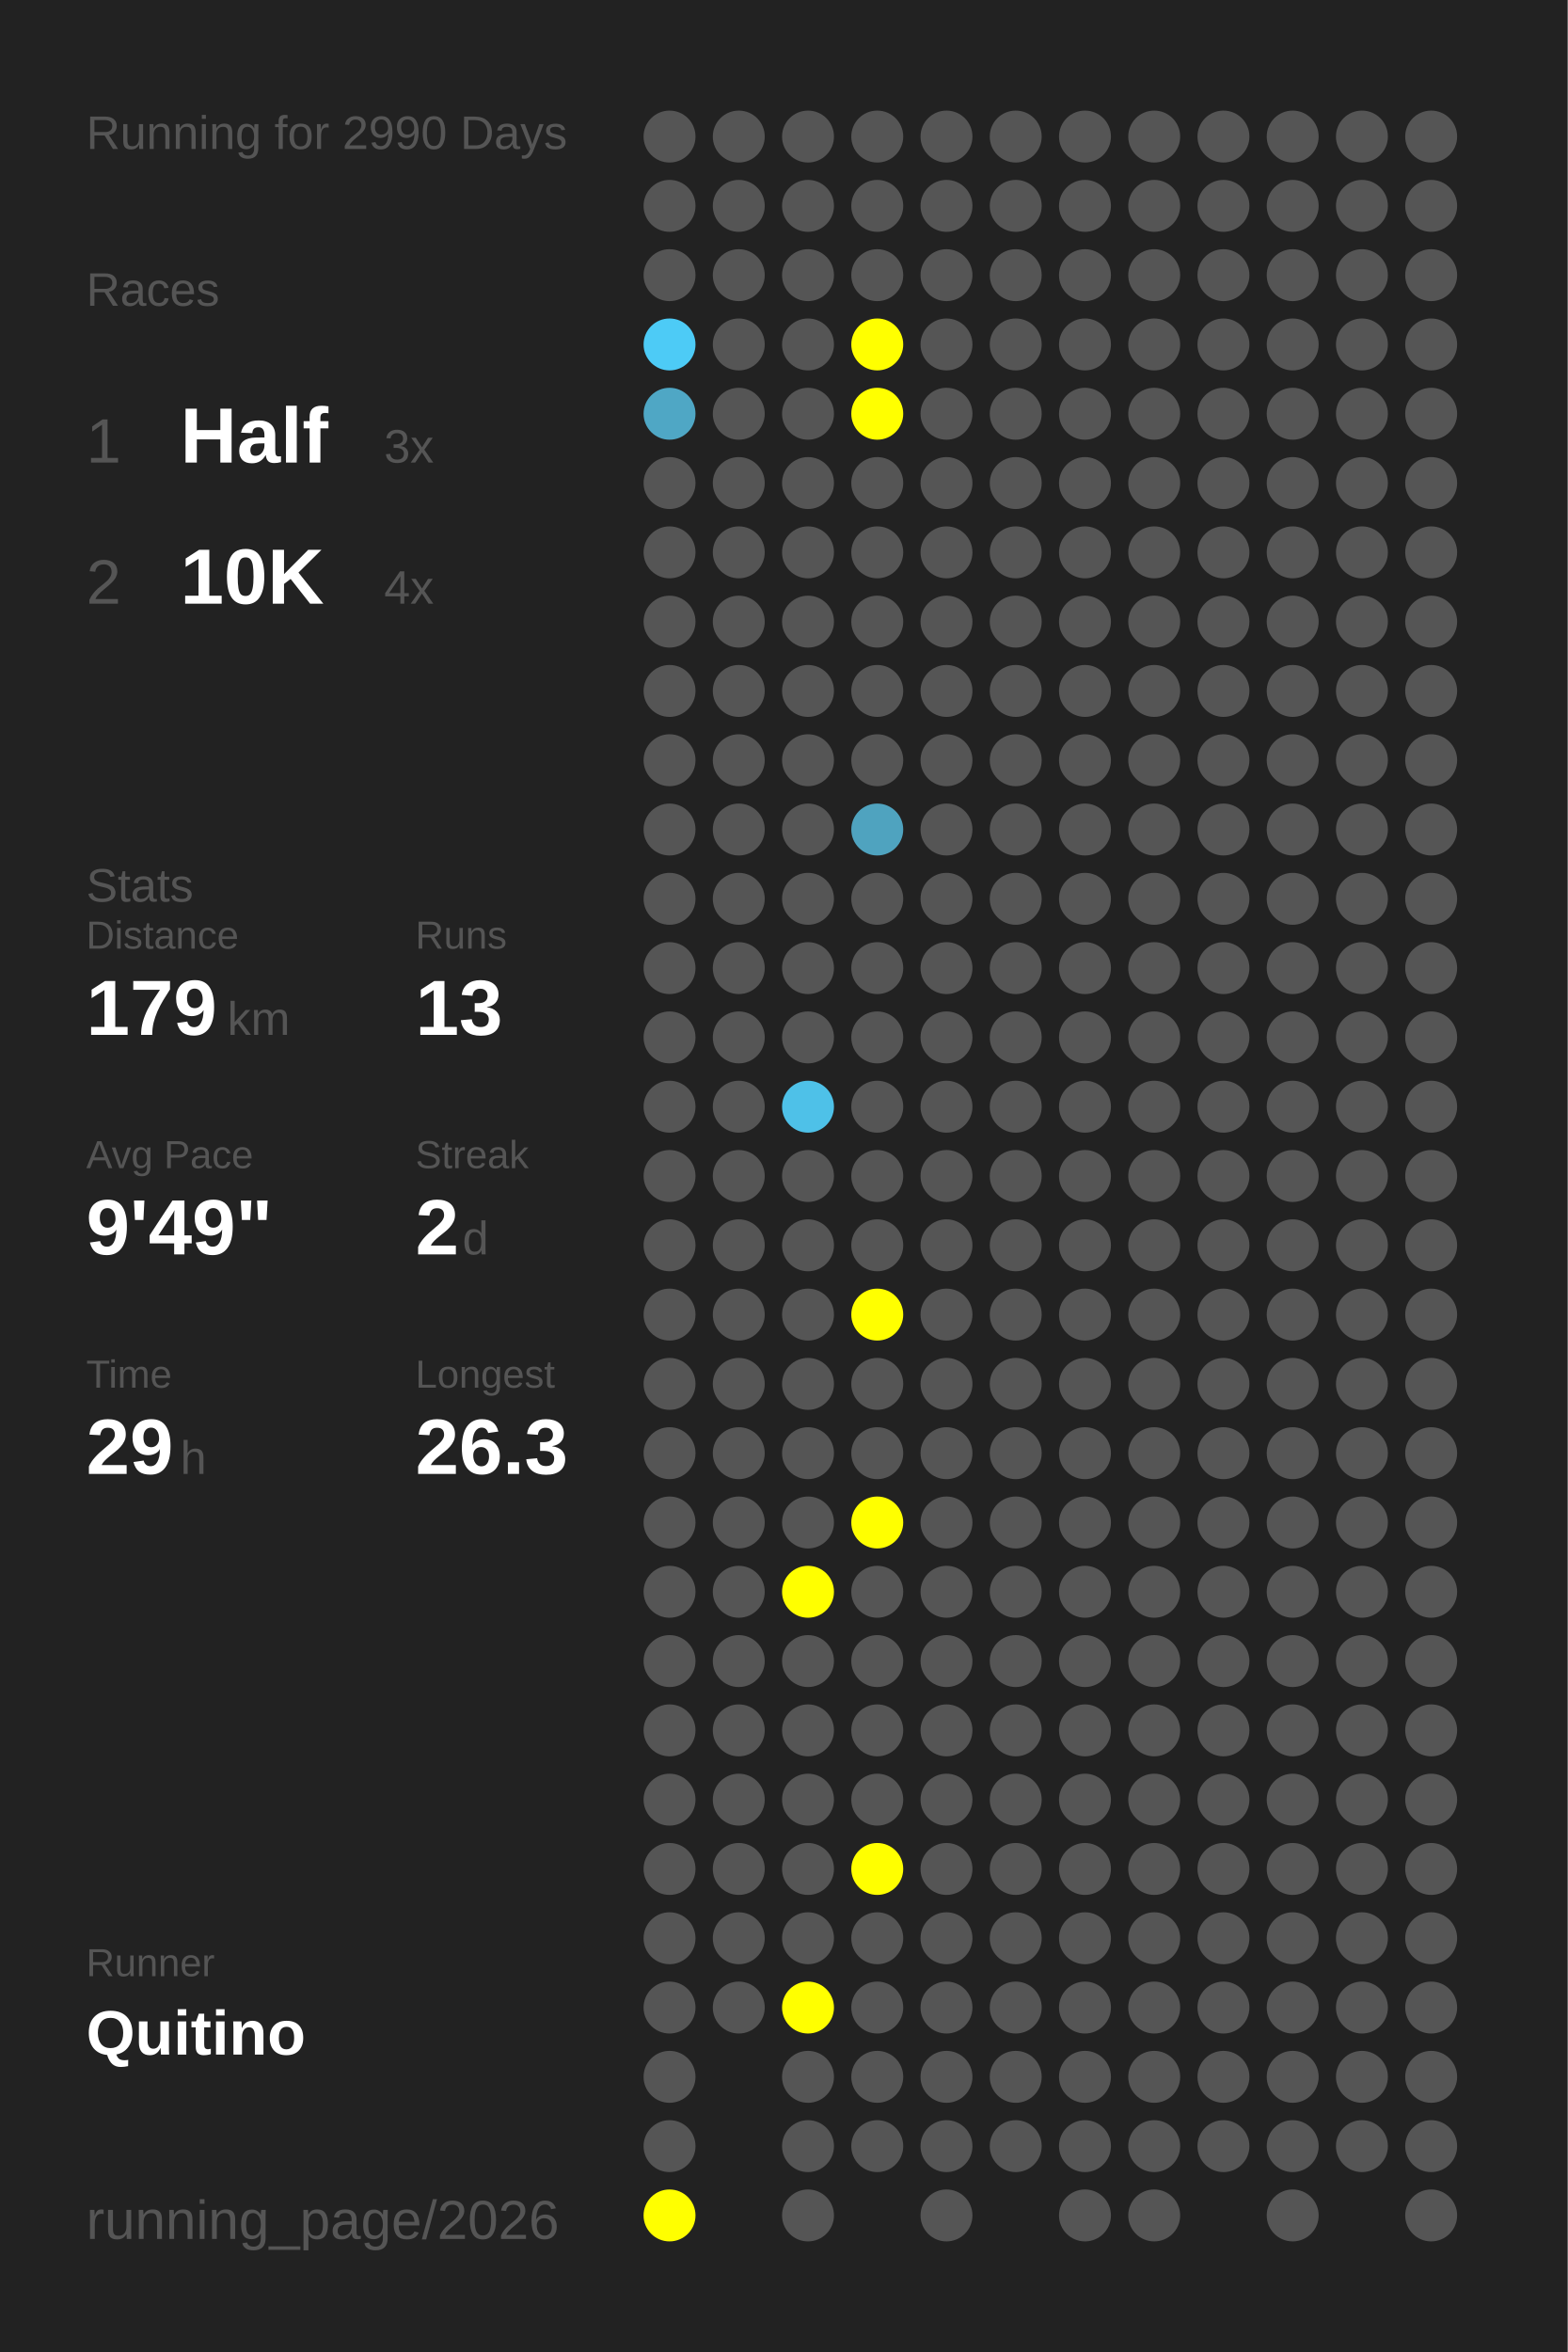
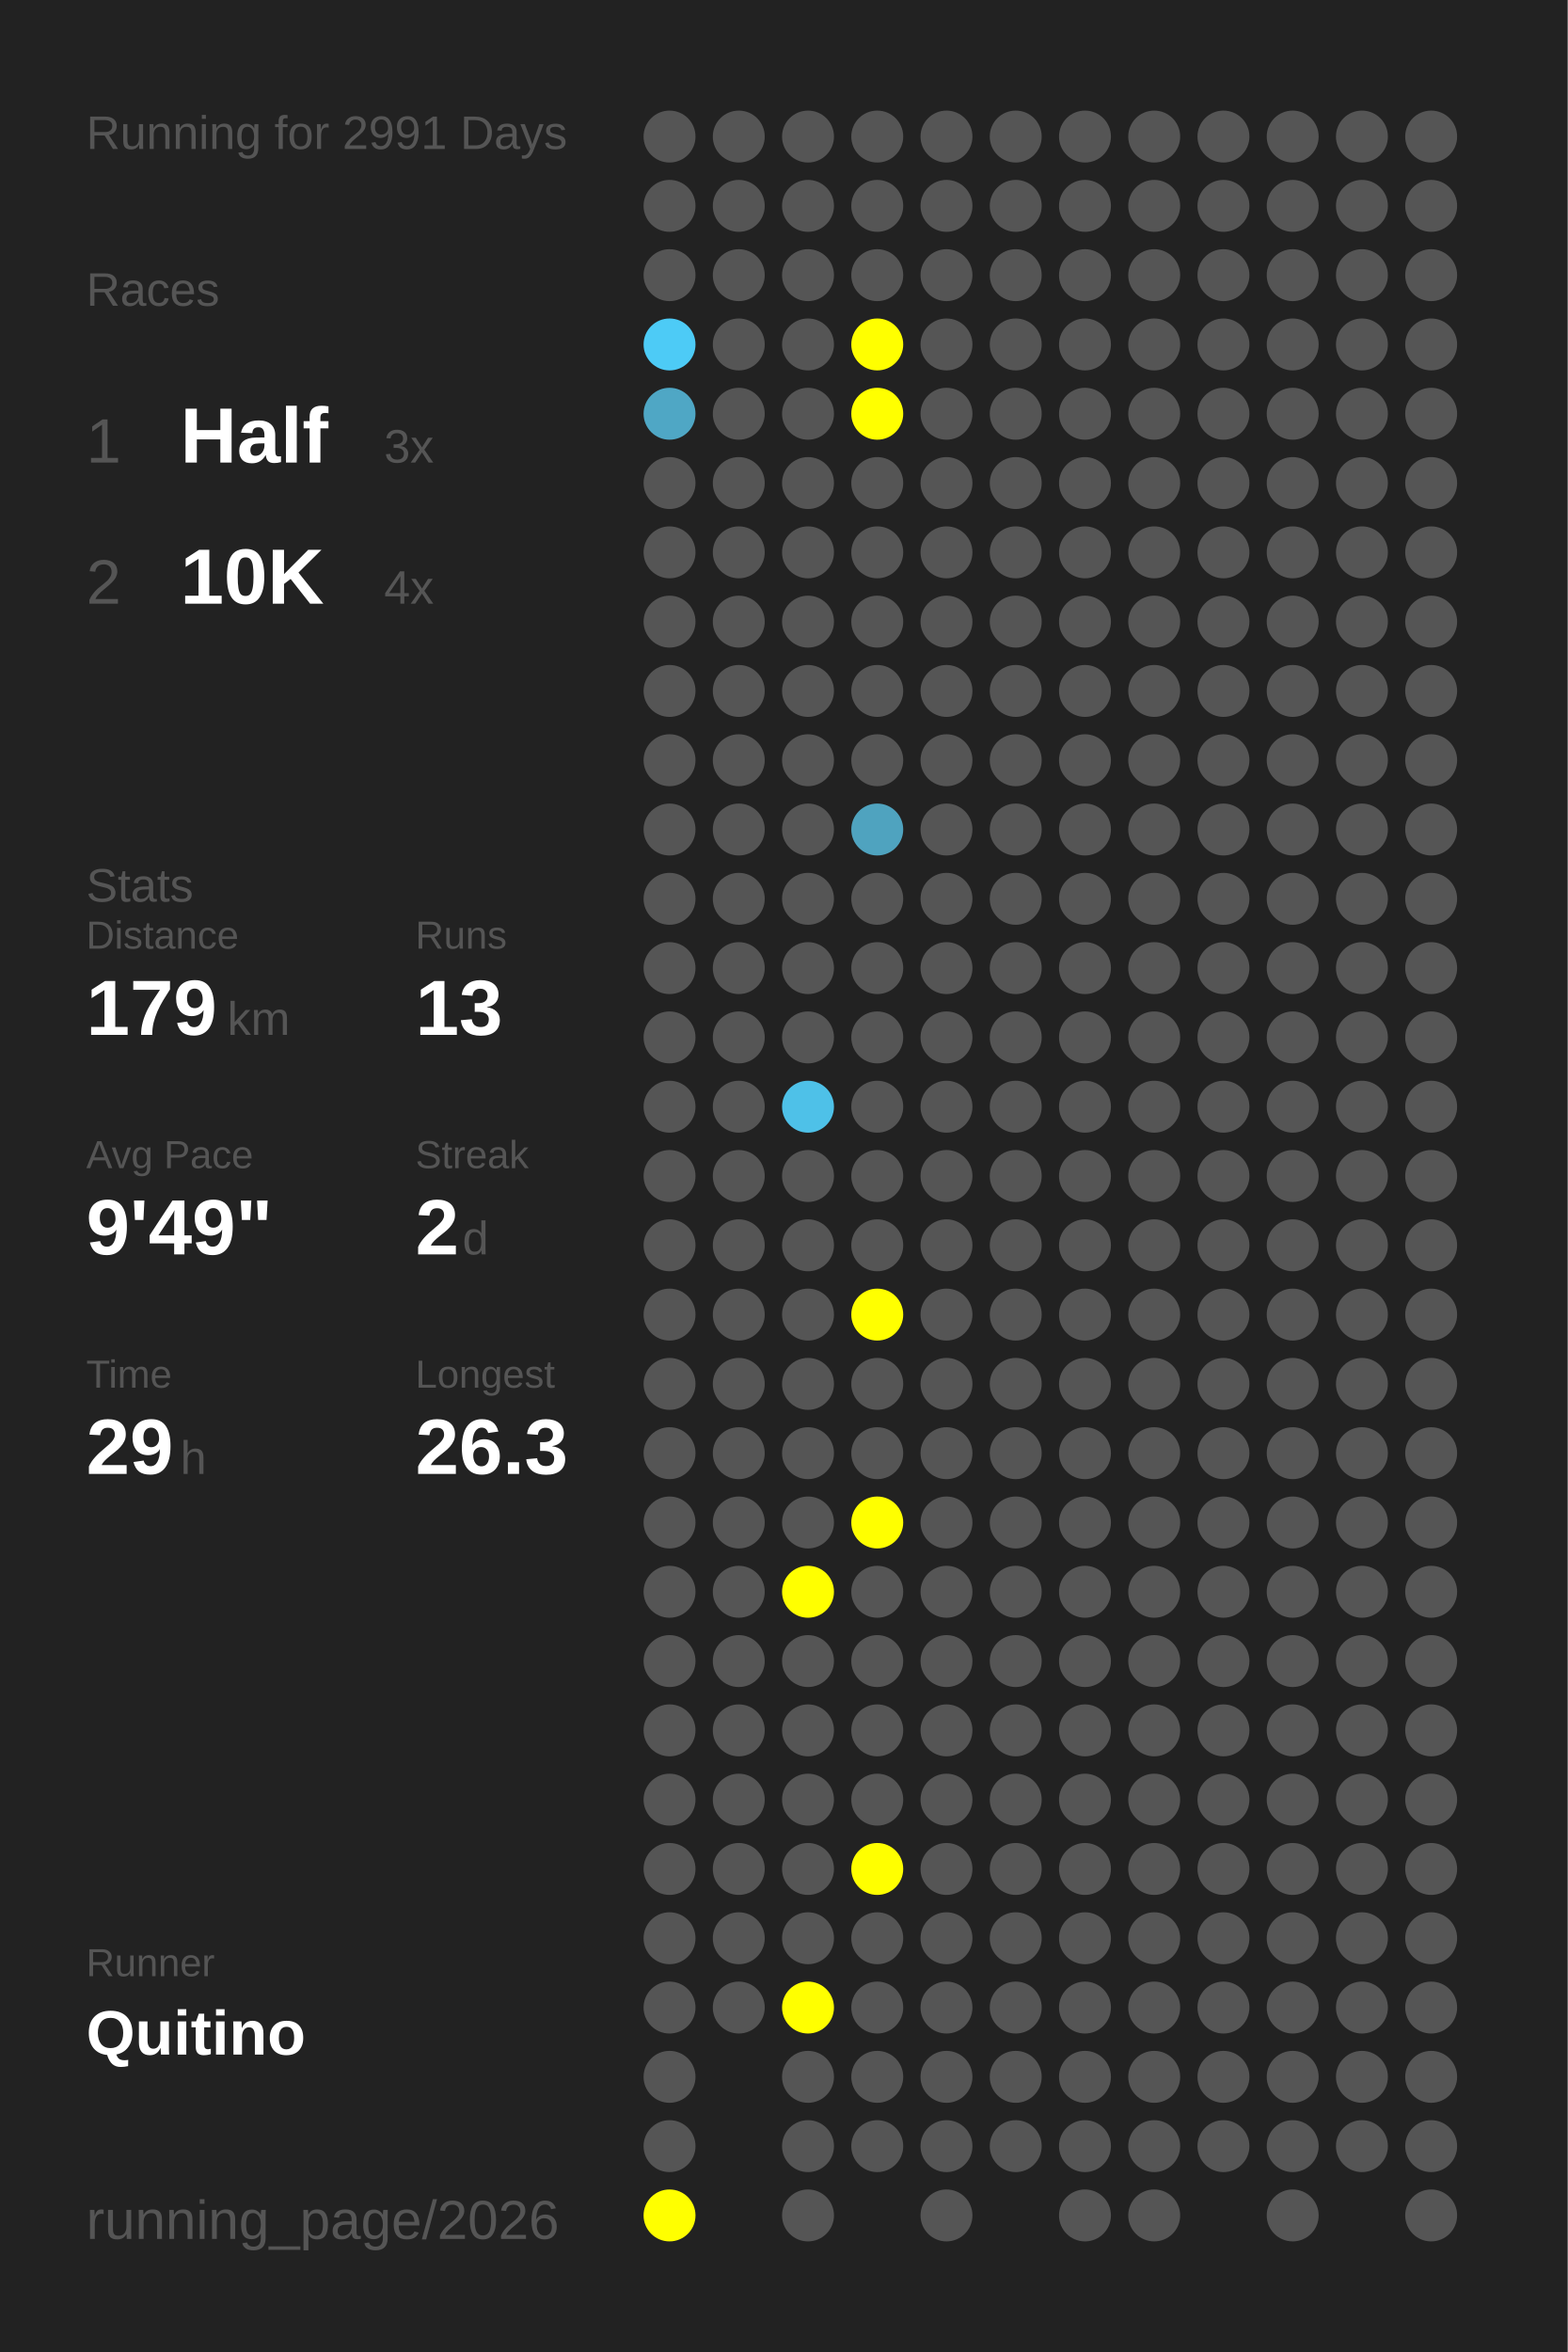
<svg xmlns="http://www.w3.org/2000/svg" baseProfile="full" height="300mm" version="1.1" viewBox="0,0,200,300" width="200mm">
  <defs />
  <rect fill="#222222" height="300" width="200" x="0" y="0" />
-   <text fill="#555555" style="font-size:6px; font-family:Arial;" x="11" y="19">Running for 2990 Days</text>
+   <text fill="#555555" style="font-size:6px; font-family:Arial;" x="11" y="19">Running for 2991 Days</text>
  <text fill="#555555" style="font-size:6px; font-family:Arial;" x="11" y="39">Races</text>
  <text fill="#555555" style="font-size:8px; font-family:Arial;" x="11" y="59">1</text>
  <text fill="#FFFFFF" style="font-size:10px; font-family:Arial; font-weight:bold;" x="23" y="59">Half</text>
  <text fill="#555555" style="font-size:6px; font-family:Arial;" x="49" y="59">3x</text>
  <text fill="#555555" style="font-size:8px; font-family:Arial;" x="11" y="77">2</text>
  <text fill="#FFFFFF" style="font-size:10px; font-family:Arial; font-weight:bold;" x="23" y="77">10K</text>
  <text fill="#555555" style="font-size:6px; font-family:Arial;" x="49" y="77">4x</text>
  <text fill="#555555" style="font-size:6px; font-family:Arial;" x="11" y="115">Stats</text>
  <text fill="#555555" style="font-size:5px; font-family:Arial;" x="11" y="121">Distance</text>
  <text fill="#FFFFFF" style="font-size:10px; font-family:Arial; font-weight:bold;" x="11" y="132">179</text>
  <text fill="#555555" style="font-size:6px; font-family:Arial;" x="29" y="132">km</text>
  <text fill="#555555" style="font-size:5px; font-family:Arial;" x="53" y="121">Runs</text>
  <text fill="#FFFFFF" style="font-size:10px; font-family:Arial; font-weight:bold;" x="53" y="132">13</text>
  <text fill="#555555" style="font-size:5px; font-family:Arial;" x="11" y="149">Avg Pace</text>
  <text fill="#FFFFFF" style="font-size:10px; font-family:Arial; font-weight:bold;" x="11" y="160">9'49"</text>
  <text fill="#555555" style="font-size:5px; font-family:Arial;" x="53" y="149">Streak</text>
  <text fill="#FFFFFF" style="font-size:10px; font-family:Arial; font-weight:bold;" x="53" y="160">2</text>
  <text fill="#555555" style="font-size:6px; font-family:Arial;" x="59" y="160">d</text>
  <text fill="#555555" style="font-size:5px; font-family:Arial;" x="11" y="177">Time</text>
  <text fill="#FFFFFF" style="font-size:10px; font-family:Arial; font-weight:bold;" x="11" y="188">29</text>
  <text fill="#555555" style="font-size:6px; font-family:Arial;" x="23" y="188">h</text>
  <text fill="#555555" style="font-size:5px; font-family:Arial;" x="53" y="177">Longest</text>
  <text fill="#FFFFFF" style="font-size:10px; font-family:Arial; font-weight:bold;" x="53" y="188">26.3</text>
  <text fill="#555555" style="font-size:5px; font-family:Arial;" x="11" y="252.065">Runner</text>
  <text fill="#FFFFFF" style="font-size:8px; font-family:Arial; font-weight:bold;" x="11" y="262.065">Quitino</text>
  <text fill="#555555" style="font-size:7px; font-family:Arial;" x="11" y="285.581">running_page/2026</text>
  <circle cx="85.417" cy="17.419" fill="#555555" r="3.312" />
  <circle cx="85.417" cy="26.258" fill="#555555" r="3.312" />
  <circle cx="85.417" cy="35.097" fill="#555555" r="3.312" />
  <circle cx="85.417" cy="43.935" fill="#4dcbf6" r="3.312" />
  <circle cx="85.417" cy="52.774" fill="#4fa7c5" r="3.312" />
  <circle cx="85.417" cy="61.613" fill="#555555" r="3.312" />
  <circle cx="85.417" cy="70.452" fill="#555555" r="3.312" />
  <circle cx="85.417" cy="79.29" fill="#555555" r="3.312" />
  <circle cx="85.417" cy="88.129" fill="#555555" r="3.312" />
  <circle cx="85.417" cy="96.968" fill="#555555" r="3.312" />
  <circle cx="85.417" cy="105.806" fill="#555555" r="3.312" />
  <circle cx="85.417" cy="114.645" fill="#555555" r="3.312" />
  <circle cx="85.417" cy="123.484" fill="#555555" r="3.312" />
  <circle cx="85.417" cy="132.323" fill="#555555" r="3.312" />
  <circle cx="85.417" cy="141.161" fill="#555555" r="3.312" />
  <circle cx="85.417" cy="150" fill="#555555" r="3.312" />
  <circle cx="85.417" cy="158.839" fill="#555555" r="3.312" />
  <circle cx="85.417" cy="167.677" fill="#555555" r="3.312" />
  <circle cx="85.417" cy="176.516" fill="#555555" r="3.312" />
  <circle cx="85.417" cy="185.355" fill="#555555" r="3.312" />
  <circle cx="85.417" cy="194.194" fill="#555555" r="3.312" />
  <circle cx="85.417" cy="203.032" fill="#555555" r="3.312" />
  <circle cx="85.417" cy="211.871" fill="#555555" r="3.312" />
  <circle cx="85.417" cy="220.71" fill="#555555" r="3.312" />
  <circle cx="85.417" cy="229.548" fill="#555555" r="3.312" />
  <circle cx="85.417" cy="238.387" fill="#555555" r="3.312" />
  <circle cx="85.417" cy="247.226" fill="#555555" r="3.312" />
  <circle cx="85.417" cy="256.065" fill="#555555" r="3.312" />
  <circle cx="85.417" cy="264.903" fill="#555555" r="3.312" />
  <circle cx="85.417" cy="273.742" fill="#555555" r="3.312" />
  <circle cx="85.417" cy="282.581" fill="#FFFF00" r="3.312" />
  <circle cx="94.25" cy="17.419" fill="#555555" r="3.312" />
  <circle cx="94.25" cy="26.258" fill="#555555" r="3.312" />
  <circle cx="94.25" cy="35.097" fill="#555555" r="3.312" />
  <circle cx="94.25" cy="43.935" fill="#555555" r="3.312" />
  <circle cx="94.25" cy="52.774" fill="#555555" r="3.312" />
  <circle cx="94.25" cy="61.613" fill="#555555" r="3.312" />
  <circle cx="94.25" cy="70.452" fill="#555555" r="3.312" />
  <circle cx="94.25" cy="79.29" fill="#555555" r="3.312" />
  <circle cx="94.25" cy="88.129" fill="#555555" r="3.312" />
  <circle cx="94.25" cy="96.968" fill="#555555" r="3.312" />
  <circle cx="94.25" cy="105.806" fill="#555555" r="3.312" />
  <circle cx="94.25" cy="114.645" fill="#555555" r="3.312" />
  <circle cx="94.25" cy="123.484" fill="#555555" r="3.312" />
  <circle cx="94.25" cy="132.323" fill="#555555" r="3.312" />
  <circle cx="94.25" cy="141.161" fill="#555555" r="3.312" />
  <circle cx="94.25" cy="150" fill="#555555" r="3.312" />
  <circle cx="94.25" cy="158.839" fill="#555555" r="3.312" />
  <circle cx="94.25" cy="167.677" fill="#555555" r="3.312" />
  <circle cx="94.25" cy="176.516" fill="#555555" r="3.312" />
  <circle cx="94.25" cy="185.355" fill="#555555" r="3.312" />
  <circle cx="94.25" cy="194.194" fill="#555555" r="3.312" />
  <circle cx="94.25" cy="203.032" fill="#555555" r="3.312" />
  <circle cx="94.25" cy="211.871" fill="#555555" r="3.312" />
  <circle cx="94.25" cy="220.71" fill="#555555" r="3.312" />
  <circle cx="94.25" cy="229.548" fill="#555555" r="3.312" />
  <circle cx="94.25" cy="238.387" fill="#555555" r="3.312" />
  <circle cx="94.25" cy="247.226" fill="#555555" r="3.312" />
  <circle cx="94.25" cy="256.065" fill="#555555" r="3.312" />
  <circle cx="103.083" cy="17.419" fill="#555555" r="3.312" />
  <circle cx="103.083" cy="26.258" fill="#555555" r="3.312" />
  <circle cx="103.083" cy="35.097" fill="#555555" r="3.312" />
  <circle cx="103.083" cy="43.935" fill="#555555" r="3.312" />
  <circle cx="103.083" cy="52.774" fill="#555555" r="3.312" />
  <circle cx="103.083" cy="61.613" fill="#555555" r="3.312" />
  <circle cx="103.083" cy="70.452" fill="#555555" r="3.312" />
  <circle cx="103.083" cy="79.29" fill="#555555" r="3.312" />
  <circle cx="103.083" cy="88.129" fill="#555555" r="3.312" />
  <circle cx="103.083" cy="96.968" fill="#555555" r="3.312" />
  <circle cx="103.083" cy="105.806" fill="#555555" r="3.312" />
  <circle cx="103.083" cy="114.645" fill="#555555" r="3.312" />
  <circle cx="103.083" cy="123.484" fill="#555555" r="3.312" />
  <circle cx="103.083" cy="132.323" fill="#555555" r="3.312" />
  <circle cx="103.083" cy="141.161" fill="#4ec1e8" r="3.312" />
  <circle cx="103.083" cy="150" fill="#555555" r="3.312" />
  <circle cx="103.083" cy="158.839" fill="#555555" r="3.312" />
  <circle cx="103.083" cy="167.677" fill="#555555" r="3.312" />
  <circle cx="103.083" cy="176.516" fill="#555555" r="3.312" />
  <circle cx="103.083" cy="185.355" fill="#555555" r="3.312" />
  <circle cx="103.083" cy="194.194" fill="#555555" r="3.312" />
  <circle cx="103.083" cy="203.032" fill="#FFFF00" r="3.312" />
  <circle cx="103.083" cy="211.871" fill="#555555" r="3.312" />
  <circle cx="103.083" cy="220.71" fill="#555555" r="3.312" />
  <circle cx="103.083" cy="229.548" fill="#555555" r="3.312" />
  <circle cx="103.083" cy="238.387" fill="#555555" r="3.312" />
  <circle cx="103.083" cy="247.226" fill="#555555" r="3.312" />
  <circle cx="103.083" cy="256.065" fill="#FFFF00" r="3.312" />
  <circle cx="103.083" cy="264.903" fill="#555555" r="3.312" />
  <circle cx="103.083" cy="273.742" fill="#555555" r="3.312" />
  <circle cx="103.083" cy="282.581" fill="#555555" r="3.312" />
  <circle cx="111.917" cy="17.419" fill="#555555" r="3.312" />
  <circle cx="111.917" cy="26.258" fill="#555555" r="3.312" />
  <circle cx="111.917" cy="35.097" fill="#555555" r="3.312" />
  <circle cx="111.917" cy="43.935" fill="#FFFF00" r="3.312" />
  <circle cx="111.917" cy="52.774" fill="#FFFF00" r="3.312" />
  <circle cx="111.917" cy="61.613" fill="#555555" r="3.312" />
  <circle cx="111.917" cy="70.452" fill="#555555" r="3.312" />
  <circle cx="111.917" cy="79.29" fill="#555555" r="3.312" />
  <circle cx="111.917" cy="88.129" fill="#555555" r="3.312" />
  <circle cx="111.917" cy="96.968" fill="#555555" r="3.312" />
  <circle cx="111.917" cy="105.806" fill="#4fa3bf" r="3.312" />
  <circle cx="111.917" cy="114.645" fill="#555555" r="3.312" />
  <circle cx="111.917" cy="123.484" fill="#555555" r="3.312" />
  <circle cx="111.917" cy="132.323" fill="#555555" r="3.312" />
  <circle cx="111.917" cy="141.161" fill="#555555" r="3.312" />
  <circle cx="111.917" cy="150" fill="#555555" r="3.312" />
  <circle cx="111.917" cy="158.839" fill="#555555" r="3.312" />
  <circle cx="111.917" cy="167.677" fill="#FFFF00" r="3.312" />
  <circle cx="111.917" cy="176.516" fill="#555555" r="3.312" />
  <circle cx="111.917" cy="185.355" fill="#555555" r="3.312" />
  <circle cx="111.917" cy="194.194" fill="#FFFF00" r="3.312" />
  <circle cx="111.917" cy="203.032" fill="#555555" r="3.312" />
  <circle cx="111.917" cy="211.871" fill="#555555" r="3.312" />
  <circle cx="111.917" cy="220.71" fill="#555555" r="3.312" />
  <circle cx="111.917" cy="229.548" fill="#555555" r="3.312" />
  <circle cx="111.917" cy="238.387" fill="#FFFF00" r="3.312" />
  <circle cx="111.917" cy="247.226" fill="#555555" r="3.312" />
  <circle cx="111.917" cy="256.065" fill="#555555" r="3.312" />
  <circle cx="111.917" cy="264.903" fill="#555555" r="3.312" />
  <circle cx="111.917" cy="273.742" fill="#555555" r="3.312" />
  <circle cx="120.75" cy="17.419" fill="#555555" r="3.312" />
  <circle cx="120.75" cy="26.258" fill="#555555" r="3.312" />
  <circle cx="120.75" cy="35.097" fill="#555555" r="3.312" />
  <circle cx="120.75" cy="43.935" fill="#555555" r="3.312" />
  <circle cx="120.75" cy="52.774" fill="#555555" r="3.312" />
  <circle cx="120.75" cy="61.613" fill="#555555" r="3.312" />
  <circle cx="120.75" cy="70.452" fill="#555555" r="3.312" />
  <circle cx="120.75" cy="79.29" fill="#555555" r="3.312" />
  <circle cx="120.75" cy="88.129" fill="#555555" r="3.312" />
  <circle cx="120.75" cy="96.968" fill="#555555" r="3.312" />
  <circle cx="120.75" cy="105.806" fill="#555555" r="3.312" />
  <circle cx="120.75" cy="114.645" fill="#555555" r="3.312" />
  <circle cx="120.75" cy="123.484" fill="#555555" r="3.312" />
  <circle cx="120.75" cy="132.323" fill="#555555" r="3.312" />
  <circle cx="120.75" cy="141.161" fill="#555555" r="3.312" />
  <circle cx="120.75" cy="150" fill="#555555" r="3.312" />
  <circle cx="120.75" cy="158.839" fill="#555555" r="3.312" />
  <circle cx="120.75" cy="167.677" fill="#555555" r="3.312" />
  <circle cx="120.75" cy="176.516" fill="#555555" r="3.312" />
  <circle cx="120.75" cy="185.355" fill="#555555" r="3.312" />
  <circle cx="120.75" cy="194.194" fill="#555555" r="3.312" />
  <circle cx="120.75" cy="203.032" fill="#555555" r="3.312" />
  <circle cx="120.75" cy="211.871" fill="#555555" r="3.312" />
  <circle cx="120.75" cy="220.71" fill="#555555" r="3.312" />
  <circle cx="120.75" cy="229.548" fill="#555555" r="3.312" />
  <circle cx="120.75" cy="238.387" fill="#555555" r="3.312" />
  <circle cx="120.75" cy="247.226" fill="#555555" r="3.312" />
  <circle cx="120.75" cy="256.065" fill="#555555" r="3.312" />
  <circle cx="120.75" cy="264.903" fill="#555555" r="3.312" />
  <circle cx="120.75" cy="273.742" fill="#555555" r="3.312" />
  <circle cx="120.75" cy="282.581" fill="#555555" r="3.312" />
  <circle cx="129.583" cy="17.419" fill="#555555" r="3.312" />
  <circle cx="129.583" cy="26.258" fill="#555555" r="3.312" />
  <circle cx="129.583" cy="35.097" fill="#555555" r="3.312" />
  <circle cx="129.583" cy="43.935" fill="#555555" r="3.312" />
  <circle cx="129.583" cy="52.774" fill="#555555" r="3.312" />
  <circle cx="129.583" cy="61.613" fill="#555555" r="3.312" />
  <circle cx="129.583" cy="70.452" fill="#555555" r="3.312" />
  <circle cx="129.583" cy="79.29" fill="#555555" r="3.312" />
  <circle cx="129.583" cy="88.129" fill="#555555" r="3.312" />
  <circle cx="129.583" cy="96.968" fill="#555555" r="3.312" />
  <circle cx="129.583" cy="105.806" fill="#555555" r="3.312" />
  <circle cx="129.583" cy="114.645" fill="#555555" r="3.312" />
  <circle cx="129.583" cy="123.484" fill="#555555" r="3.312" />
  <circle cx="129.583" cy="132.323" fill="#555555" r="3.312" />
  <circle cx="129.583" cy="141.161" fill="#555555" r="3.312" />
  <circle cx="129.583" cy="150" fill="#555555" r="3.312" />
  <circle cx="129.583" cy="158.839" fill="#555555" r="3.312" />
  <circle cx="129.583" cy="167.677" fill="#555555" r="3.312" />
  <circle cx="129.583" cy="176.516" fill="#555555" r="3.312" />
  <circle cx="129.583" cy="185.355" fill="#555555" r="3.312" />
  <circle cx="129.583" cy="194.194" fill="#555555" r="3.312" />
  <circle cx="129.583" cy="203.032" fill="#555555" r="3.312" />
  <circle cx="129.583" cy="211.871" fill="#555555" r="3.312" />
  <circle cx="129.583" cy="220.71" fill="#555555" r="3.312" />
  <circle cx="129.583" cy="229.548" fill="#555555" r="3.312" />
  <circle cx="129.583" cy="238.387" fill="#555555" r="3.312" />
  <circle cx="129.583" cy="247.226" fill="#555555" r="3.312" />
  <circle cx="129.583" cy="256.065" fill="#555555" r="3.312" />
  <circle cx="129.583" cy="264.903" fill="#555555" r="3.312" />
  <circle cx="129.583" cy="273.742" fill="#555555" r="3.312" />
  <circle cx="138.417" cy="17.419" fill="#555555" r="3.312" />
  <circle cx="138.417" cy="26.258" fill="#555555" r="3.312" />
  <circle cx="138.417" cy="35.097" fill="#555555" r="3.312" />
  <circle cx="138.417" cy="43.935" fill="#555555" r="3.312" />
  <circle cx="138.417" cy="52.774" fill="#555555" r="3.312" />
  <circle cx="138.417" cy="61.613" fill="#555555" r="3.312" />
  <circle cx="138.417" cy="70.452" fill="#555555" r="3.312" />
  <circle cx="138.417" cy="79.29" fill="#555555" r="3.312" />
  <circle cx="138.417" cy="88.129" fill="#555555" r="3.312" />
  <circle cx="138.417" cy="96.968" fill="#555555" r="3.312" />
  <circle cx="138.417" cy="105.806" fill="#555555" r="3.312" />
  <circle cx="138.417" cy="114.645" fill="#555555" r="3.312" />
  <circle cx="138.417" cy="123.484" fill="#555555" r="3.312" />
  <circle cx="138.417" cy="132.323" fill="#555555" r="3.312" />
  <circle cx="138.417" cy="141.161" fill="#555555" r="3.312" />
  <circle cx="138.417" cy="150" fill="#555555" r="3.312" />
  <circle cx="138.417" cy="158.839" fill="#555555" r="3.312" />
  <circle cx="138.417" cy="167.677" fill="#555555" r="3.312" />
  <circle cx="138.417" cy="176.516" fill="#555555" r="3.312" />
  <circle cx="138.417" cy="185.355" fill="#555555" r="3.312" />
  <circle cx="138.417" cy="194.194" fill="#555555" r="3.312" />
  <circle cx="138.417" cy="203.032" fill="#555555" r="3.312" />
  <circle cx="138.417" cy="211.871" fill="#555555" r="3.312" />
  <circle cx="138.417" cy="220.71" fill="#555555" r="3.312" />
  <circle cx="138.417" cy="229.548" fill="#555555" r="3.312" />
  <circle cx="138.417" cy="238.387" fill="#555555" r="3.312" />
  <circle cx="138.417" cy="247.226" fill="#555555" r="3.312" />
  <circle cx="138.417" cy="256.065" fill="#555555" r="3.312" />
  <circle cx="138.417" cy="264.903" fill="#555555" r="3.312" />
  <circle cx="138.417" cy="273.742" fill="#555555" r="3.312" />
  <circle cx="138.417" cy="282.581" fill="#555555" r="3.312" />
  <circle cx="147.25" cy="17.419" fill="#555555" r="3.312" />
  <circle cx="147.25" cy="26.258" fill="#555555" r="3.312" />
  <circle cx="147.25" cy="35.097" fill="#555555" r="3.312" />
  <circle cx="147.25" cy="43.935" fill="#555555" r="3.312" />
  <circle cx="147.25" cy="52.774" fill="#555555" r="3.312" />
  <circle cx="147.25" cy="61.613" fill="#555555" r="3.312" />
  <circle cx="147.25" cy="70.452" fill="#555555" r="3.312" />
  <circle cx="147.25" cy="79.29" fill="#555555" r="3.312" />
  <circle cx="147.25" cy="88.129" fill="#555555" r="3.312" />
  <circle cx="147.25" cy="96.968" fill="#555555" r="3.312" />
  <circle cx="147.25" cy="105.806" fill="#555555" r="3.312" />
  <circle cx="147.25" cy="114.645" fill="#555555" r="3.312" />
  <circle cx="147.25" cy="123.484" fill="#555555" r="3.312" />
  <circle cx="147.25" cy="132.323" fill="#555555" r="3.312" />
  <circle cx="147.25" cy="141.161" fill="#555555" r="3.312" />
  <circle cx="147.25" cy="150" fill="#555555" r="3.312" />
  <circle cx="147.25" cy="158.839" fill="#555555" r="3.312" />
  <circle cx="147.25" cy="167.677" fill="#555555" r="3.312" />
  <circle cx="147.25" cy="176.516" fill="#555555" r="3.312" />
  <circle cx="147.25" cy="185.355" fill="#555555" r="3.312" />
  <circle cx="147.25" cy="194.194" fill="#555555" r="3.312" />
  <circle cx="147.25" cy="203.032" fill="#555555" r="3.312" />
  <circle cx="147.25" cy="211.871" fill="#555555" r="3.312" />
  <circle cx="147.25" cy="220.71" fill="#555555" r="3.312" />
  <circle cx="147.25" cy="229.548" fill="#555555" r="3.312" />
  <circle cx="147.25" cy="238.387" fill="#555555" r="3.312" />
  <circle cx="147.25" cy="247.226" fill="#555555" r="3.312" />
  <circle cx="147.25" cy="256.065" fill="#555555" r="3.312" />
  <circle cx="147.25" cy="264.903" fill="#555555" r="3.312" />
  <circle cx="147.25" cy="273.742" fill="#555555" r="3.312" />
  <circle cx="147.25" cy="282.581" fill="#555555" r="3.312" />
  <circle cx="156.083" cy="17.419" fill="#555555" r="3.312" />
  <circle cx="156.083" cy="26.258" fill="#555555" r="3.312" />
  <circle cx="156.083" cy="35.097" fill="#555555" r="3.312" />
  <circle cx="156.083" cy="43.935" fill="#555555" r="3.312" />
  <circle cx="156.083" cy="52.774" fill="#555555" r="3.312" />
  <circle cx="156.083" cy="61.613" fill="#555555" r="3.312" />
  <circle cx="156.083" cy="70.452" fill="#555555" r="3.312" />
  <circle cx="156.083" cy="79.29" fill="#555555" r="3.312" />
  <circle cx="156.083" cy="88.129" fill="#555555" r="3.312" />
  <circle cx="156.083" cy="96.968" fill="#555555" r="3.312" />
  <circle cx="156.083" cy="105.806" fill="#555555" r="3.312" />
  <circle cx="156.083" cy="114.645" fill="#555555" r="3.312" />
  <circle cx="156.083" cy="123.484" fill="#555555" r="3.312" />
  <circle cx="156.083" cy="132.323" fill="#555555" r="3.312" />
  <circle cx="156.083" cy="141.161" fill="#555555" r="3.312" />
  <circle cx="156.083" cy="150" fill="#555555" r="3.312" />
  <circle cx="156.083" cy="158.839" fill="#555555" r="3.312" />
  <circle cx="156.083" cy="167.677" fill="#555555" r="3.312" />
  <circle cx="156.083" cy="176.516" fill="#555555" r="3.312" />
  <circle cx="156.083" cy="185.355" fill="#555555" r="3.312" />
  <circle cx="156.083" cy="194.194" fill="#555555" r="3.312" />
  <circle cx="156.083" cy="203.032" fill="#555555" r="3.312" />
  <circle cx="156.083" cy="211.871" fill="#555555" r="3.312" />
  <circle cx="156.083" cy="220.71" fill="#555555" r="3.312" />
  <circle cx="156.083" cy="229.548" fill="#555555" r="3.312" />
  <circle cx="156.083" cy="238.387" fill="#555555" r="3.312" />
  <circle cx="156.083" cy="247.226" fill="#555555" r="3.312" />
  <circle cx="156.083" cy="256.065" fill="#555555" r="3.312" />
  <circle cx="156.083" cy="264.903" fill="#555555" r="3.312" />
  <circle cx="156.083" cy="273.742" fill="#555555" r="3.312" />
  <circle cx="164.917" cy="17.419" fill="#555555" r="3.312" />
  <circle cx="164.917" cy="26.258" fill="#555555" r="3.312" />
  <circle cx="164.917" cy="35.097" fill="#555555" r="3.312" />
  <circle cx="164.917" cy="43.935" fill="#555555" r="3.312" />
  <circle cx="164.917" cy="52.774" fill="#555555" r="3.312" />
  <circle cx="164.917" cy="61.613" fill="#555555" r="3.312" />
  <circle cx="164.917" cy="70.452" fill="#555555" r="3.312" />
  <circle cx="164.917" cy="79.29" fill="#555555" r="3.312" />
  <circle cx="164.917" cy="88.129" fill="#555555" r="3.312" />
  <circle cx="164.917" cy="96.968" fill="#555555" r="3.312" />
  <circle cx="164.917" cy="105.806" fill="#555555" r="3.312" />
  <circle cx="164.917" cy="114.645" fill="#555555" r="3.312" />
  <circle cx="164.917" cy="123.484" fill="#555555" r="3.312" />
  <circle cx="164.917" cy="132.323" fill="#555555" r="3.312" />
  <circle cx="164.917" cy="141.161" fill="#555555" r="3.312" />
  <circle cx="164.917" cy="150" fill="#555555" r="3.312" />
  <circle cx="164.917" cy="158.839" fill="#555555" r="3.312" />
  <circle cx="164.917" cy="167.677" fill="#555555" r="3.312" />
  <circle cx="164.917" cy="176.516" fill="#555555" r="3.312" />
  <circle cx="164.917" cy="185.355" fill="#555555" r="3.312" />
  <circle cx="164.917" cy="194.194" fill="#555555" r="3.312" />
  <circle cx="164.917" cy="203.032" fill="#555555" r="3.312" />
  <circle cx="164.917" cy="211.871" fill="#555555" r="3.312" />
  <circle cx="164.917" cy="220.71" fill="#555555" r="3.312" />
  <circle cx="164.917" cy="229.548" fill="#555555" r="3.312" />
  <circle cx="164.917" cy="238.387" fill="#555555" r="3.312" />
  <circle cx="164.917" cy="247.226" fill="#555555" r="3.312" />
  <circle cx="164.917" cy="256.065" fill="#555555" r="3.312" />
  <circle cx="164.917" cy="264.903" fill="#555555" r="3.312" />
  <circle cx="164.917" cy="273.742" fill="#555555" r="3.312" />
  <circle cx="164.917" cy="282.581" fill="#555555" r="3.312" />
  <circle cx="173.75" cy="17.419" fill="#555555" r="3.312" />
  <circle cx="173.75" cy="26.258" fill="#555555" r="3.312" />
  <circle cx="173.75" cy="35.097" fill="#555555" r="3.312" />
  <circle cx="173.75" cy="43.935" fill="#555555" r="3.312" />
  <circle cx="173.75" cy="52.774" fill="#555555" r="3.312" />
  <circle cx="173.75" cy="61.613" fill="#555555" r="3.312" />
  <circle cx="173.75" cy="70.452" fill="#555555" r="3.312" />
  <circle cx="173.75" cy="79.29" fill="#555555" r="3.312" />
  <circle cx="173.75" cy="88.129" fill="#555555" r="3.312" />
  <circle cx="173.75" cy="96.968" fill="#555555" r="3.312" />
  <circle cx="173.75" cy="105.806" fill="#555555" r="3.312" />
  <circle cx="173.75" cy="114.645" fill="#555555" r="3.312" />
  <circle cx="173.75" cy="123.484" fill="#555555" r="3.312" />
  <circle cx="173.75" cy="132.323" fill="#555555" r="3.312" />
  <circle cx="173.75" cy="141.161" fill="#555555" r="3.312" />
  <circle cx="173.75" cy="150" fill="#555555" r="3.312" />
  <circle cx="173.75" cy="158.839" fill="#555555" r="3.312" />
  <circle cx="173.75" cy="167.677" fill="#555555" r="3.312" />
  <circle cx="173.75" cy="176.516" fill="#555555" r="3.312" />
  <circle cx="173.75" cy="185.355" fill="#555555" r="3.312" />
  <circle cx="173.75" cy="194.194" fill="#555555" r="3.312" />
  <circle cx="173.75" cy="203.032" fill="#555555" r="3.312" />
  <circle cx="173.75" cy="211.871" fill="#555555" r="3.312" />
  <circle cx="173.75" cy="220.71" fill="#555555" r="3.312" />
  <circle cx="173.75" cy="229.548" fill="#555555" r="3.312" />
  <circle cx="173.75" cy="238.387" fill="#555555" r="3.312" />
  <circle cx="173.75" cy="247.226" fill="#555555" r="3.312" />
  <circle cx="173.75" cy="256.065" fill="#555555" r="3.312" />
  <circle cx="173.75" cy="264.903" fill="#555555" r="3.312" />
  <circle cx="173.75" cy="273.742" fill="#555555" r="3.312" />
  <circle cx="182.583" cy="17.419" fill="#555555" r="3.312" />
  <circle cx="182.583" cy="26.258" fill="#555555" r="3.312" />
  <circle cx="182.583" cy="35.097" fill="#555555" r="3.312" />
  <circle cx="182.583" cy="43.935" fill="#555555" r="3.312" />
  <circle cx="182.583" cy="52.774" fill="#555555" r="3.312" />
  <circle cx="182.583" cy="61.613" fill="#555555" r="3.312" />
  <circle cx="182.583" cy="70.452" fill="#555555" r="3.312" />
  <circle cx="182.583" cy="79.29" fill="#555555" r="3.312" />
  <circle cx="182.583" cy="88.129" fill="#555555" r="3.312" />
  <circle cx="182.583" cy="96.968" fill="#555555" r="3.312" />
  <circle cx="182.583" cy="105.806" fill="#555555" r="3.312" />
  <circle cx="182.583" cy="114.645" fill="#555555" r="3.312" />
  <circle cx="182.583" cy="123.484" fill="#555555" r="3.312" />
  <circle cx="182.583" cy="132.323" fill="#555555" r="3.312" />
  <circle cx="182.583" cy="141.161" fill="#555555" r="3.312" />
  <circle cx="182.583" cy="150" fill="#555555" r="3.312" />
  <circle cx="182.583" cy="158.839" fill="#555555" r="3.312" />
  <circle cx="182.583" cy="167.677" fill="#555555" r="3.312" />
  <circle cx="182.583" cy="176.516" fill="#555555" r="3.312" />
  <circle cx="182.583" cy="185.355" fill="#555555" r="3.312" />
  <circle cx="182.583" cy="194.194" fill="#555555" r="3.312" />
  <circle cx="182.583" cy="203.032" fill="#555555" r="3.312" />
  <circle cx="182.583" cy="211.871" fill="#555555" r="3.312" />
  <circle cx="182.583" cy="220.71" fill="#555555" r="3.312" />
  <circle cx="182.583" cy="229.548" fill="#555555" r="3.312" />
  <circle cx="182.583" cy="238.387" fill="#555555" r="3.312" />
  <circle cx="182.583" cy="247.226" fill="#555555" r="3.312" />
  <circle cx="182.583" cy="256.065" fill="#555555" r="3.312" />
  <circle cx="182.583" cy="264.903" fill="#555555" r="3.312" />
  <circle cx="182.583" cy="273.742" fill="#555555" r="3.312" />
  <circle cx="182.583" cy="282.581" fill="#555555" r="3.312" />
</svg>
